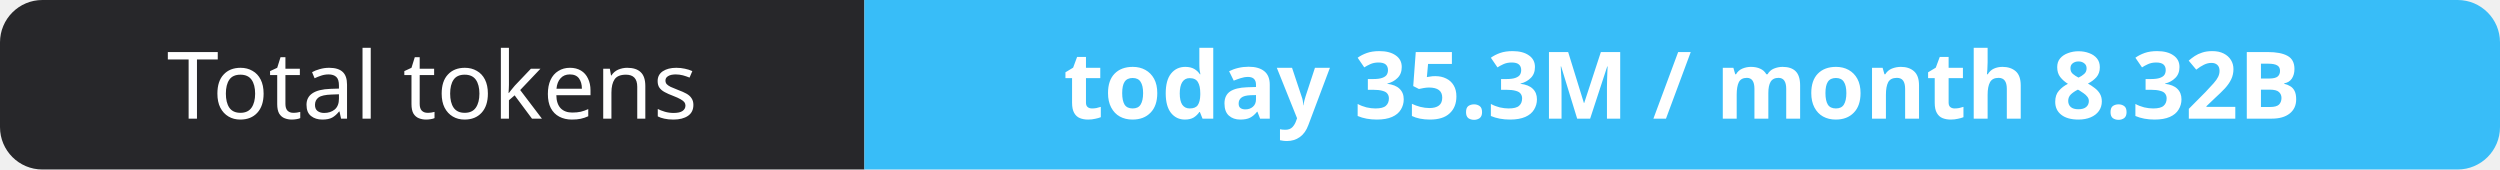
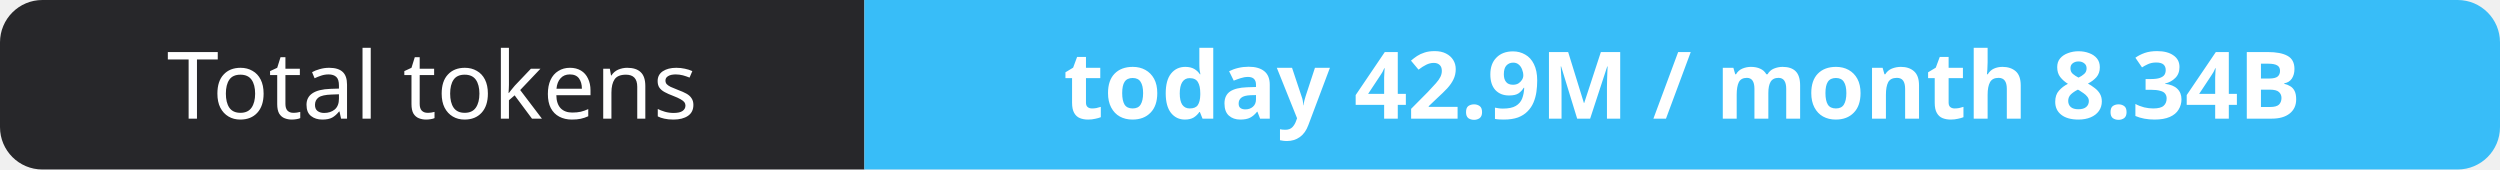
- <svg xmlns="http://www.w3.org/2000/svg" width="295" height="20" role="img" aria-label="Total tokens: today 35.3M / month 8.32B">
+ <svg xmlns="http://www.w3.org/2000/svg" width="295" height="20" role="img" aria-label="Total tokens: today 42.9M / month 8.34B">
  <clipPath id="r">
    <rect width="295" height="20" rx="5" fill="#fff" />
  </clipPath>
  <g clip-path="url(#r)">
    <rect width="102" height="20" fill="#27272a" />
    <rect x="102" width="193" height="20" fill="#38bdf8" />
  </g>
  <g fill="#fff" text-anchor="middle" font-family="Verdana,Geneva,sans-serif" font-size="11">
    <text x="51.0" y="14">Total tokens</text>
-     <text x="198.5" y="14" font-weight="700">today 35.3M / month 8.32B</text>
+     <text x="198.5" y="14" font-weight="700">today 42.9M / month 8.34B</text>
  </g>
</svg>
